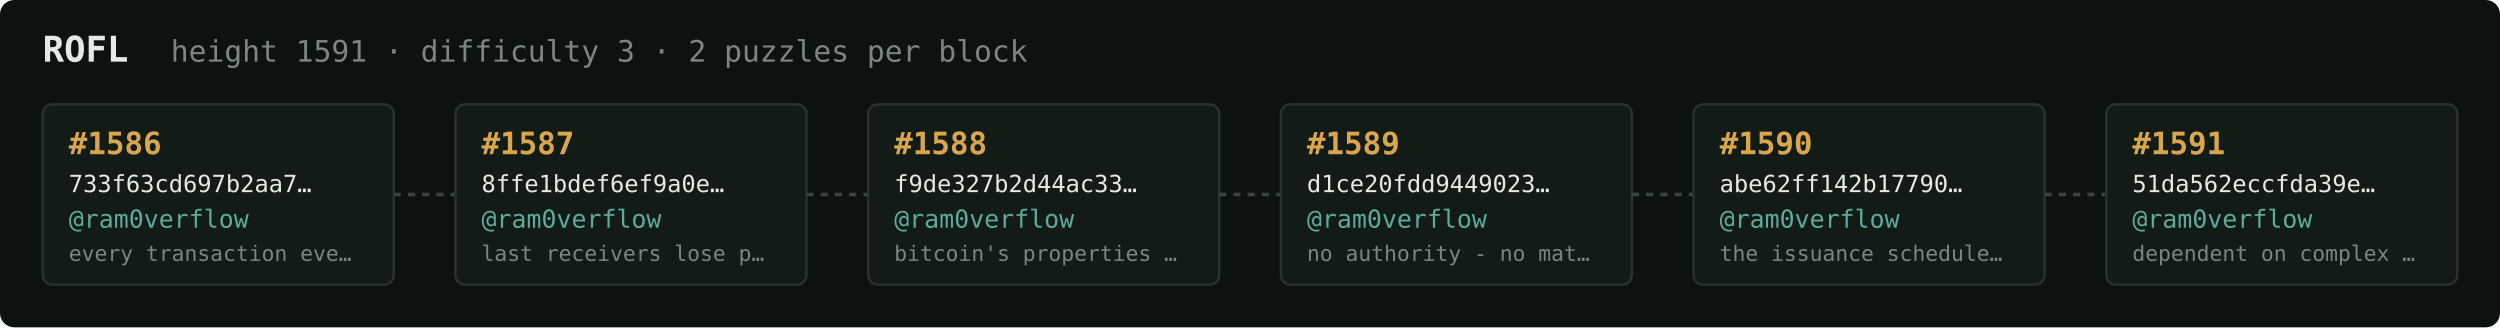
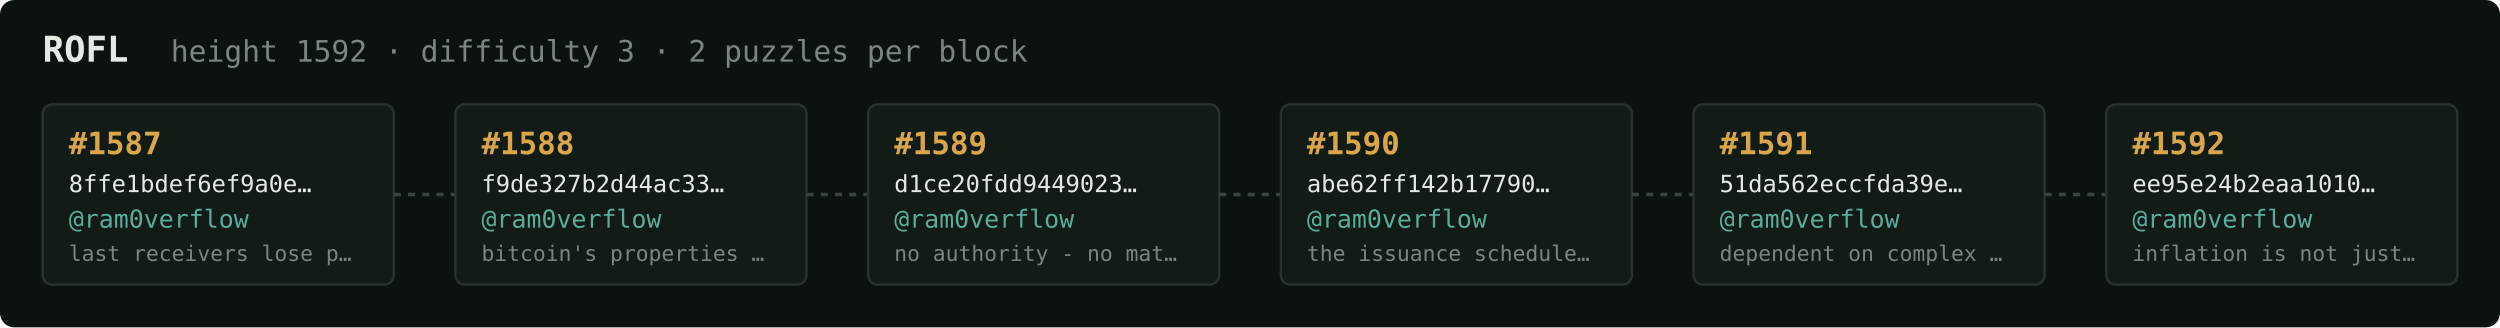
<svg xmlns="http://www.w3.org/2000/svg" width="1054" height="138" viewBox="0 0 1054 138" font-family="ui-monospace,SFMono-Regular,Menlo,monospace">
  <rect fill="#0c1210" width="1054" height="138" rx="6" />
  <text x="18" y="26" fill="#e5e9e3" font-size="15" font-weight="700">ROFL</text>
-   <text x="72" y="26" fill="#7a867f" font-size="12.5">height 1591 · difficulty 3 · 2 puzzles per block</text>
+   <text x="72" y="26" fill="#7a867f" font-size="12.5">height 1592 · difficulty 3 · 2 puzzles per block</text>
  <rect x="18" y="44" width="148" height="76" rx="4" fill="#131b17" stroke="#28332e" stroke-width="1" />
-   <text x="29" y="65" fill="#d9a64c" font-size="13" font-weight="700">#1586</text>
-   <text x="29" y="81" fill="#e5e9e3" font-size="10">733f63cd697b2aa7…</text>
+   <text x="29" y="65" fill="#d9a64c" font-size="13" font-weight="700">#1587</text>
+   <text x="29" y="81" fill="#e5e9e3" font-size="10">8ffe1bdef6ef9a0e…</text>
  <text x="29" y="96" fill="#5cab9b" font-size="10.5">@ram0verflow</text>
-   <text x="29" y="110" fill="#7a867f" font-size="9">every transaction eve…</text>
+   <text x="29" y="110" fill="#7a867f" font-size="9">last receivers lose p…</text>
  <line x1="166" y1="82.0" x2="192" y2="82.0" stroke="#38443e" stroke-width="1.5" stroke-dasharray="3 3" />
  <rect x="192" y="44" width="148" height="76" rx="4" fill="#131b17" stroke="#28332e" stroke-width="1" />
-   <text x="203" y="65" fill="#d9a64c" font-size="13" font-weight="700">#1587</text>
-   <text x="203" y="81" fill="#e5e9e3" font-size="10">8ffe1bdef6ef9a0e…</text>
+   <text x="203" y="65" fill="#d9a64c" font-size="13" font-weight="700">#1588</text>
+   <text x="203" y="81" fill="#e5e9e3" font-size="10">f9de327b2d44ac33…</text>
  <text x="203" y="96" fill="#5cab9b" font-size="10.5">@ram0verflow</text>
-   <text x="203" y="110" fill="#7a867f" font-size="9">last receivers lose p…</text>
+   <text x="203" y="110" fill="#7a867f" font-size="9">bitcoin's properties …</text>
  <line x1="340" y1="82.0" x2="366" y2="82.0" stroke="#38443e" stroke-width="1.5" stroke-dasharray="3 3" />
  <rect x="366" y="44" width="148" height="76" rx="4" fill="#131b17" stroke="#28332e" stroke-width="1" />
-   <text x="377" y="65" fill="#d9a64c" font-size="13" font-weight="700">#1588</text>
-   <text x="377" y="81" fill="#e5e9e3" font-size="10">f9de327b2d44ac33…</text>
+   <text x="377" y="65" fill="#d9a64c" font-size="13" font-weight="700">#1589</text>
+   <text x="377" y="81" fill="#e5e9e3" font-size="10">d1ce20fdd9449023…</text>
  <text x="377" y="96" fill="#5cab9b" font-size="10.5">@ram0verflow</text>
-   <text x="377" y="110" fill="#7a867f" font-size="9">bitcoin's properties …</text>
+   <text x="377" y="110" fill="#7a867f" font-size="9">no authority - no mat…</text>
  <line x1="514" y1="82.0" x2="540" y2="82.0" stroke="#38443e" stroke-width="1.5" stroke-dasharray="3 3" />
  <rect x="540" y="44" width="148" height="76" rx="4" fill="#131b17" stroke="#28332e" stroke-width="1" />
-   <text x="551" y="65" fill="#d9a64c" font-size="13" font-weight="700">#1589</text>
-   <text x="551" y="81" fill="#e5e9e3" font-size="10">d1ce20fdd9449023…</text>
+   <text x="551" y="65" fill="#d9a64c" font-size="13" font-weight="700">#1590</text>
+   <text x="551" y="81" fill="#e5e9e3" font-size="10">abe62ff142b17790…</text>
  <text x="551" y="96" fill="#5cab9b" font-size="10.5">@ram0verflow</text>
-   <text x="551" y="110" fill="#7a867f" font-size="9">no authority - no mat…</text>
+   <text x="551" y="110" fill="#7a867f" font-size="9">the issuance schedule…</text>
  <line x1="688" y1="82.0" x2="714" y2="82.0" stroke="#38443e" stroke-width="1.5" stroke-dasharray="3 3" />
  <rect x="714" y="44" width="148" height="76" rx="4" fill="#131b17" stroke="#28332e" stroke-width="1" />
-   <text x="725" y="65" fill="#d9a64c" font-size="13" font-weight="700">#1590</text>
-   <text x="725" y="81" fill="#e5e9e3" font-size="10">abe62ff142b17790…</text>
+   <text x="725" y="65" fill="#d9a64c" font-size="13" font-weight="700">#1591</text>
+   <text x="725" y="81" fill="#e5e9e3" font-size="10">51da562eccfda39e…</text>
  <text x="725" y="96" fill="#5cab9b" font-size="10.5">@ram0verflow</text>
-   <text x="725" y="110" fill="#7a867f" font-size="9">the issuance schedule…</text>
+   <text x="725" y="110" fill="#7a867f" font-size="9">dependent on complex …</text>
  <line x1="862" y1="82.0" x2="888" y2="82.0" stroke="#38443e" stroke-width="1.5" stroke-dasharray="3 3" />
  <rect x="888" y="44" width="148" height="76" rx="4" fill="#131b17" stroke="#28332e" stroke-width="1" />
-   <text x="899" y="65" fill="#d9a64c" font-size="13" font-weight="700">#1591</text>
-   <text x="899" y="81" fill="#e5e9e3" font-size="10">51da562eccfda39e…</text>
+   <text x="899" y="65" fill="#d9a64c" font-size="13" font-weight="700">#1592</text>
+   <text x="899" y="81" fill="#e5e9e3" font-size="10">ee95e24b2eaa1010…</text>
  <text x="899" y="96" fill="#5cab9b" font-size="10.5">@ram0verflow</text>
-   <text x="899" y="110" fill="#7a867f" font-size="9">dependent on complex …</text>
+   <text x="899" y="110" fill="#7a867f" font-size="9">inflation is not just…</text>
</svg>
